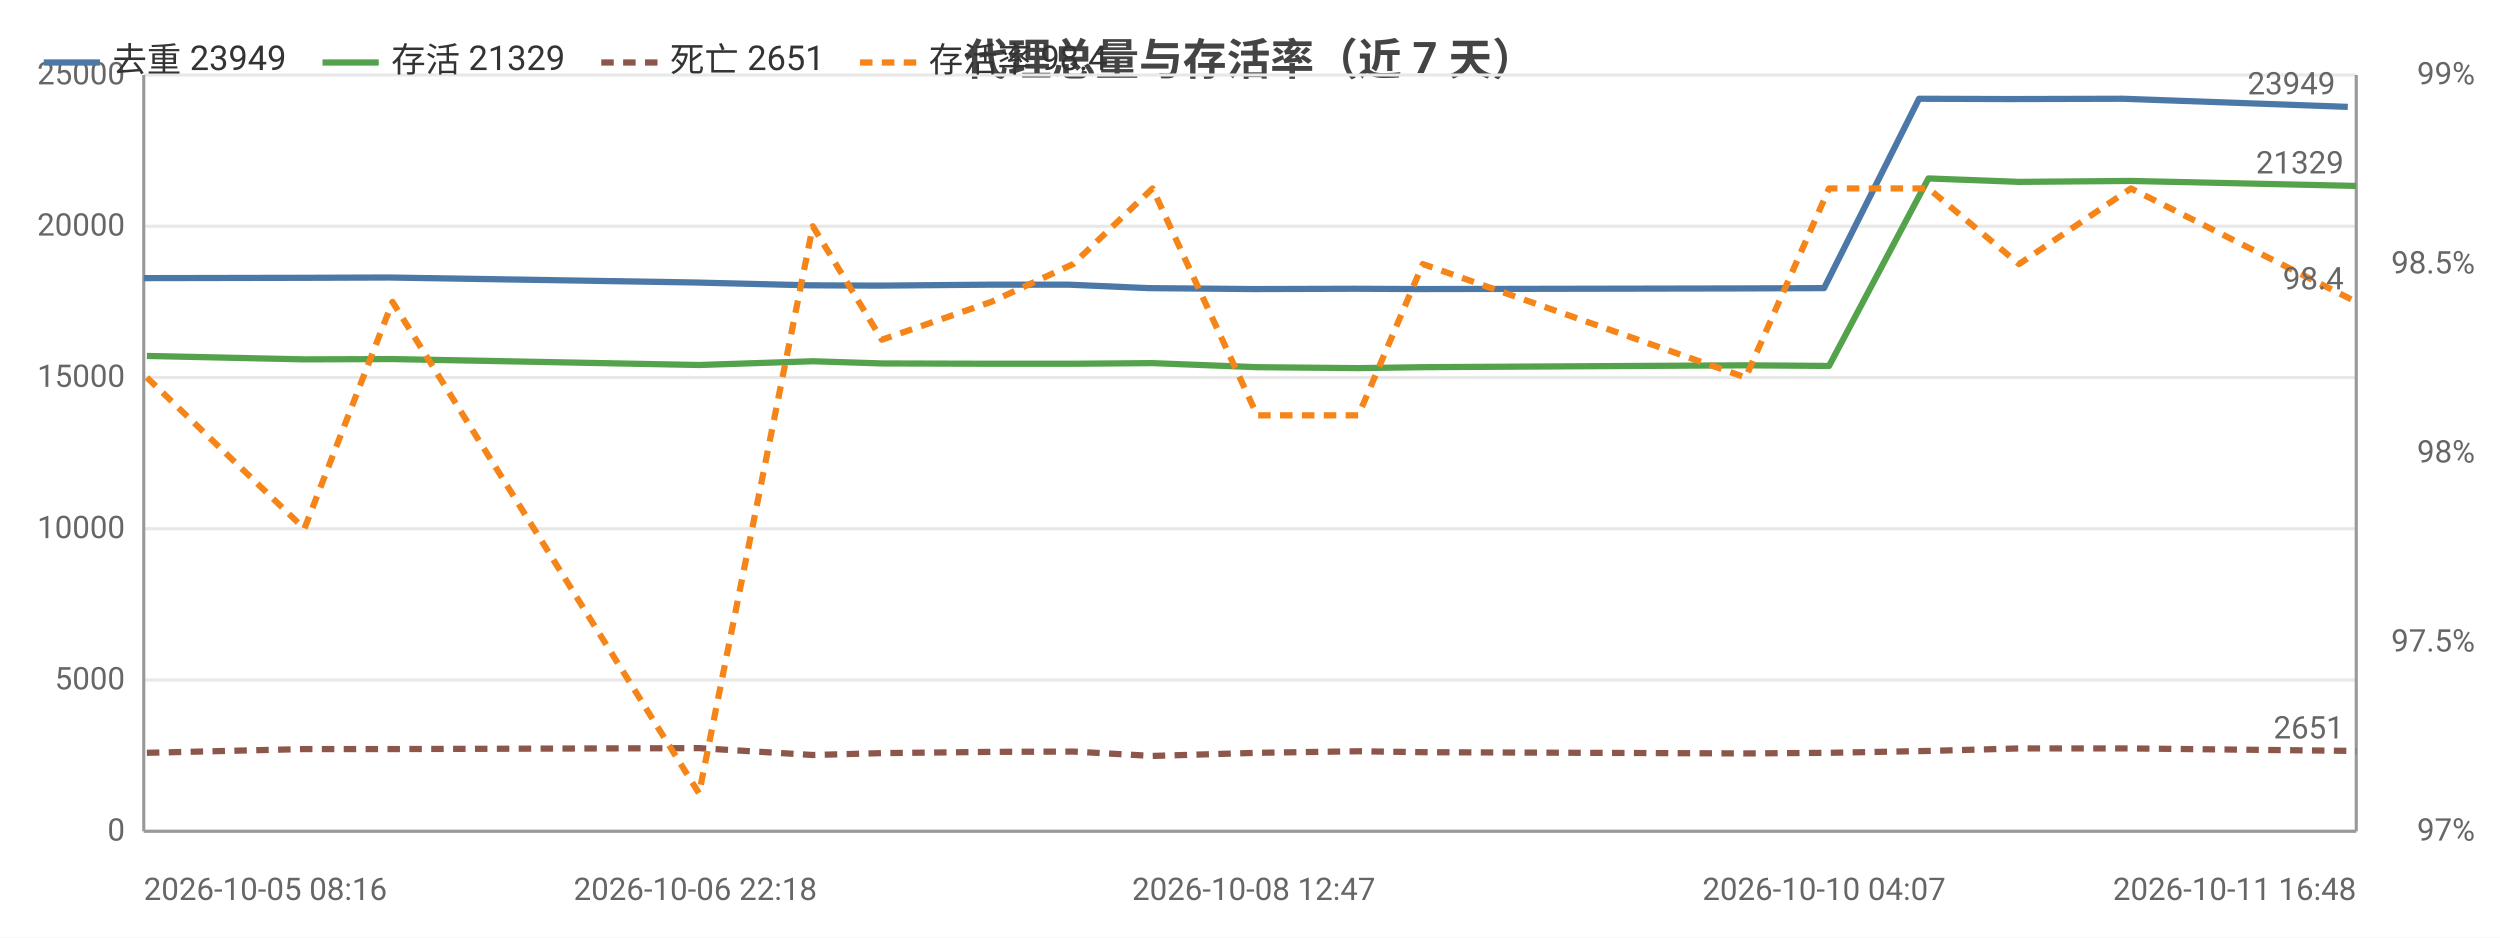
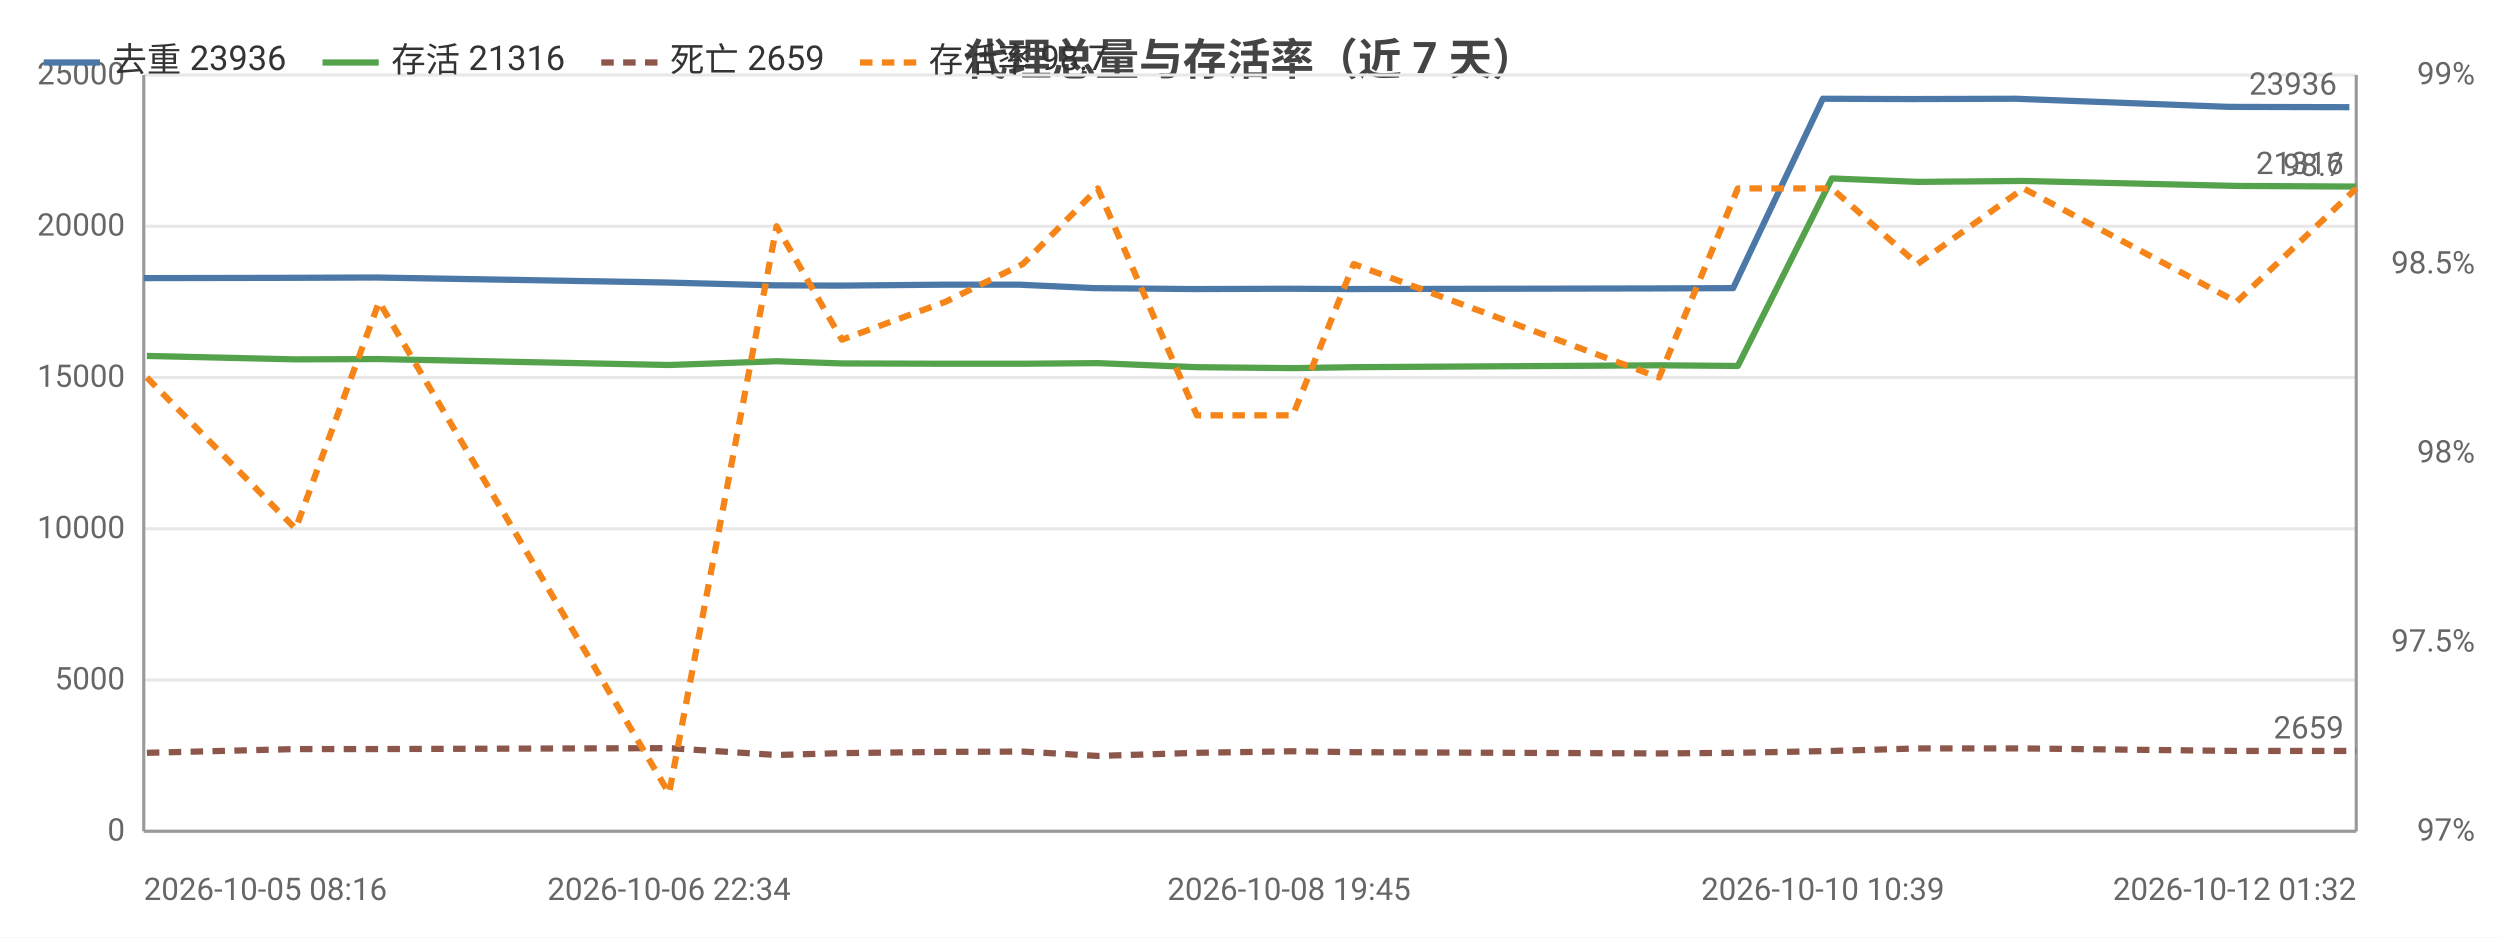
<svg xmlns="http://www.w3.org/2000/svg" width="800" height="300" viewBox="0 0 800 300">
  <rect width="800" height="300" fill="#ffffff" />
  <style>text{font-family:system-ui,-apple-system,'Segoe UI',Roboto,'PingFang SC','Microsoft YaHei','Noto Sans CJK SC',sans-serif}.g{stroke:#e8e8e8;stroke-width:1}.a{stroke:#999;stroke-width:1}.t{font-size:10px;fill:#666}.m{font-size:10px;text-anchor:middle;fill:#666}.e{font-size:10px;text-anchor:end;fill:#666}.l{font-size:11px;fill:#333}.tt{font-size:14px;font-weight:600;text-anchor:middle;fill:#444}.em{font-size:13px;text-anchor:middle;fill:#999}</style>
  <text class="tt" x="400.0" y="24">代理总量与存活率（近 7 天）</text>
  <line class="g" x1="46" y1="266" x2="754" y2="266" />
  <text class="e" x="40" y="269">0</text>
  <line class="g" x1="46" y1="217.6" x2="754" y2="217.6" />
  <text class="e" x="40" y="220.6">5000</text>
  <line class="g" x1="46" y1="169.2" x2="754" y2="169.2" />
  <text class="e" x="40" y="172.2">10000</text>
  <line class="g" x1="46" y1="120.8" x2="754" y2="120.8" />
  <text class="e" x="40" y="123.8">15000</text>
  <line class="g" x1="46" y1="72.4" x2="754" y2="72.4" />
  <text class="e" x="40" y="75.4">20000</text>
  <line class="g" x1="46" y1="24" x2="754" y2="24" />
  <text class="e" x="40" y="27">25000</text>
  <text class="e" x="792" y="269">97%</text>
  <text class="e" x="792" y="208.5">97.5%</text>
  <text class="e" x="792" y="148">98%</text>
  <text class="e" x="792" y="87.5">98.5%</text>
  <text class="e" x="792" y="27">99%</text>
  <line class="a" x1="754" y1="24" x2="754" y2="266" />
  <line class="a" x1="46" y1="24" x2="46" y2="266" />
  <line class="a" x1="46" y1="266" x2="754" y2="266" />
-   <polyline fill="none" stroke="#4c78a8" stroke-width="2" stroke-linejoin="round" points="46,89.0 96.4,88.9 124.4,88.8 222.5,90.4 259.0,91.3 281.1,91.4 316.0,91.1 342.2,91.1 367.5,92.2 401.2,92.5 433.5,92.4 454.3,92.5 556.5,92.3 583.7,92.2 614.1,31.6 643.3,31.7 679.4,31.6 751.3,34.2" />
+   <polyline fill="none" stroke="#4c78a8" stroke-width="2" stroke-linejoin="round" points="46,89.0 93.7,88.9 120.1,88.8 213.0,90.4 247.5,91.3 268.4,91.4 301.3,91.1 326.2,91.1 350.1,92.2 382.0,92.5 412.5,92.4 432.2,92.5 528.9,92.3 554.6,92.2 583.3,31.6 611.0,31.7 645.1,31.6 713.1,34.2 751.8,34.3" />
  <circle cx="46" cy="89.0" r="4" fill="transparent" />
-   <circle cx="96.4" cy="88.9" r="4" fill="transparent" />
-   <circle cx="124.4" cy="88.8" r="4" fill="transparent" />
-   <circle cx="222.5" cy="90.4" r="4" fill="transparent" />
-   <circle cx="259.0" cy="91.3" r="4" fill="transparent" />
-   <circle cx="281.1" cy="91.4" r="4" fill="transparent" />
-   <circle cx="316.0" cy="91.1" r="4" fill="transparent" />
-   <circle cx="342.2" cy="91.1" r="4" fill="transparent" />
-   <circle cx="367.5" cy="92.2" r="4" fill="transparent" />
-   <circle cx="401.2" cy="92.5" r="4" fill="transparent" />
-   <circle cx="433.5" cy="92.4" r="4" fill="transparent" />
-   <circle cx="454.3" cy="92.5" r="4" fill="transparent" />
-   <circle cx="556.5" cy="92.3" r="4" fill="transparent" />
-   <circle cx="583.7" cy="92.2" r="4" fill="transparent" />
-   <circle cx="614.1" cy="31.6" r="4" fill="transparent" />
-   <circle cx="643.3" cy="31.7" r="4" fill="transparent" />
-   <circle cx="679.4" cy="31.6" r="4" fill="transparent" />
-   <circle cx="751.3" cy="34.2" r="4" fill="transparent" />
-   <text class="t" x="747.3" y="30.2" text-anchor="end" fill="#4c78a8">23949</text>
-   <polyline fill="none" stroke="#54a24b" stroke-width="2" stroke-linejoin="round" points="47.0,113.9 97.4,115.0 125.6,114.9 223.7,116.8 260.1,115.6 282.2,116.3 317.2,116.4 343.4,116.4 368.8,116.2 402.3,117.5 434.7,117.8 455.3,117.5 558.6,116.9 585.3,117.1 617.1,57.1 646.1,58.2 681.9,57.9 754,59.5" />
+   <circle cx="93.7" cy="88.9" r="4" fill="transparent" />
+   <circle cx="120.1" cy="88.8" r="4" fill="transparent" />
+   <circle cx="213.0" cy="90.4" r="4" fill="transparent" />
+   <circle cx="247.5" cy="91.3" r="4" fill="transparent" />
+   <circle cx="268.4" cy="91.4" r="4" fill="transparent" />
+   <circle cx="301.3" cy="91.1" r="4" fill="transparent" />
+   <circle cx="326.2" cy="91.1" r="4" fill="transparent" />
+   <circle cx="350.1" cy="92.2" r="4" fill="transparent" />
+   <circle cx="382.0" cy="92.5" r="4" fill="transparent" />
+   <circle cx="412.5" cy="92.4" r="4" fill="transparent" />
+   <circle cx="432.2" cy="92.5" r="4" fill="transparent" />
+   <circle cx="528.9" cy="92.3" r="4" fill="transparent" />
+   <circle cx="554.6" cy="92.2" r="4" fill="transparent" />
+   <circle cx="583.3" cy="31.6" r="4" fill="transparent" />
+   <circle cx="611.0" cy="31.7" r="4" fill="transparent" />
+   <circle cx="645.1" cy="31.6" r="4" fill="transparent" />
+   <circle cx="713.1" cy="34.2" r="4" fill="transparent" />
+   <circle cx="751.8" cy="34.3" r="4" fill="transparent" />
+   <text class="t" x="747.8" y="30.3" text-anchor="end" fill="#4c78a8">23936</text>
+   <polyline fill="none" stroke="#54a24b" stroke-width="2" stroke-linejoin="round" points="47.0,113.9 94.6,115.0 121.3,114.9 214.1,116.8 248.5,115.6 269.4,116.3 302.5,116.4 327.3,116.4 351.3,116.2 383.0,117.5 413.7,117.8 433.2,117.5 530.9,116.9 556.1,117.1 586.2,57.1 613.6,58.2 647.5,57.9 715.7,59.5 754,59.7" />
  <circle cx="47.0" cy="113.9" r="4" fill="transparent" />
-   <circle cx="97.4" cy="115.0" r="4" fill="transparent" />
-   <circle cx="125.6" cy="114.9" r="4" fill="transparent" />
-   <circle cx="223.7" cy="116.8" r="4" fill="transparent" />
-   <circle cx="260.1" cy="115.6" r="4" fill="transparent" />
-   <circle cx="282.2" cy="116.3" r="4" fill="transparent" />
-   <circle cx="317.2" cy="116.4" r="4" fill="transparent" />
-   <circle cx="343.4" cy="116.4" r="4" fill="transparent" />
-   <circle cx="368.8" cy="116.2" r="4" fill="transparent" />
-   <circle cx="402.3" cy="117.5" r="4" fill="transparent" />
-   <circle cx="434.7" cy="117.8" r="4" fill="transparent" />
-   <circle cx="455.3" cy="117.5" r="4" fill="transparent" />
-   <circle cx="558.6" cy="116.9" r="4" fill="transparent" />
-   <circle cx="585.3" cy="117.1" r="4" fill="transparent" />
-   <circle cx="617.1" cy="57.1" r="4" fill="transparent" />
-   <circle cx="646.1" cy="58.2" r="4" fill="transparent" />
-   <circle cx="681.9" cy="57.9" r="4" fill="transparent" />
-   <circle cx="754" cy="59.5" r="4" fill="transparent" />
-   <text class="t" x="750" y="55.5" text-anchor="end" fill="#54a24b">21329</text>
-   <polyline fill="none" stroke="#8c564b" stroke-width="2" stroke-dasharray="4,3" stroke-linejoin="round" points="47.0,240.9 97.4,239.7 125.6,239.7 223.7,239.4 260.1,241.6 282.2,241.0 317.2,240.6 343.4,240.5 368.8,241.9 402.3,240.9 434.7,240.4 455.3,240.7 558.6,241.1 585.3,240.9 617.1,240.3 646.1,239.5 681.9,239.5 754,240.3" />
+   <circle cx="94.6" cy="115.0" r="4" fill="transparent" />
+   <circle cx="121.3" cy="114.9" r="4" fill="transparent" />
+   <circle cx="214.1" cy="116.8" r="4" fill="transparent" />
+   <circle cx="248.5" cy="115.6" r="4" fill="transparent" />
+   <circle cx="269.4" cy="116.3" r="4" fill="transparent" />
+   <circle cx="302.5" cy="116.4" r="4" fill="transparent" />
+   <circle cx="327.3" cy="116.4" r="4" fill="transparent" />
+   <circle cx="351.3" cy="116.2" r="4" fill="transparent" />
+   <circle cx="383.0" cy="117.5" r="4" fill="transparent" />
+   <circle cx="413.7" cy="117.8" r="4" fill="transparent" />
+   <circle cx="433.2" cy="117.5" r="4" fill="transparent" />
+   <circle cx="530.9" cy="116.9" r="4" fill="transparent" />
+   <circle cx="556.1" cy="117.1" r="4" fill="transparent" />
+   <circle cx="586.2" cy="57.1" r="4" fill="transparent" />
+   <circle cx="613.6" cy="58.2" r="4" fill="transparent" />
+   <circle cx="647.5" cy="57.9" r="4" fill="transparent" />
+   <circle cx="715.7" cy="59.5" r="4" fill="transparent" />
+   <circle cx="754" cy="59.7" r="4" fill="transparent" />
+   <text class="t" x="750" y="55.7" text-anchor="end" fill="#54a24b">21316</text>
+   <polyline fill="none" stroke="#8c564b" stroke-width="2" stroke-dasharray="4,3" stroke-linejoin="round" points="47.0,240.9 94.6,239.7 121.3,239.7 214.1,239.4 248.5,241.6 269.4,241.0 302.5,240.6 327.3,240.5 351.3,241.9 383.0,240.9 413.7,240.4 433.2,240.7 530.9,241.1 556.1,240.9 586.2,240.3 613.6,239.5 647.5,239.5 715.7,240.3 754,240.3" />
  <circle cx="47.0" cy="240.9" r="4" fill="transparent" />
-   <circle cx="97.4" cy="239.7" r="4" fill="transparent" />
-   <circle cx="125.6" cy="239.7" r="4" fill="transparent" />
-   <circle cx="223.7" cy="239.4" r="4" fill="transparent" />
-   <circle cx="260.1" cy="241.6" r="4" fill="transparent" />
-   <circle cx="282.2" cy="241.0" r="4" fill="transparent" />
-   <circle cx="317.2" cy="240.6" r="4" fill="transparent" />
-   <circle cx="343.4" cy="240.5" r="4" fill="transparent" />
-   <circle cx="368.8" cy="241.9" r="4" fill="transparent" />
-   <circle cx="402.3" cy="240.9" r="4" fill="transparent" />
-   <circle cx="434.7" cy="240.4" r="4" fill="transparent" />
-   <circle cx="455.3" cy="240.7" r="4" fill="transparent" />
-   <circle cx="558.6" cy="241.1" r="4" fill="transparent" />
-   <circle cx="585.3" cy="240.9" r="4" fill="transparent" />
-   <circle cx="617.1" cy="240.3" r="4" fill="transparent" />
-   <circle cx="646.1" cy="239.5" r="4" fill="transparent" />
-   <circle cx="681.9" cy="239.5" r="4" fill="transparent" />
+   <circle cx="94.6" cy="239.7" r="4" fill="transparent" />
+   <circle cx="121.3" cy="239.7" r="4" fill="transparent" />
+   <circle cx="214.1" cy="239.4" r="4" fill="transparent" />
+   <circle cx="248.5" cy="241.6" r="4" fill="transparent" />
+   <circle cx="269.4" cy="241.0" r="4" fill="transparent" />
+   <circle cx="302.5" cy="240.6" r="4" fill="transparent" />
+   <circle cx="327.3" cy="240.5" r="4" fill="transparent" />
+   <circle cx="351.3" cy="241.9" r="4" fill="transparent" />
+   <circle cx="383.0" cy="240.9" r="4" fill="transparent" />
+   <circle cx="413.7" cy="240.4" r="4" fill="transparent" />
+   <circle cx="433.2" cy="240.7" r="4" fill="transparent" />
+   <circle cx="530.9" cy="241.1" r="4" fill="transparent" />
+   <circle cx="556.1" cy="240.9" r="4" fill="transparent" />
+   <circle cx="586.2" cy="240.3" r="4" fill="transparent" />
+   <circle cx="613.6" cy="239.5" r="4" fill="transparent" />
+   <circle cx="647.5" cy="239.5" r="4" fill="transparent" />
+   <circle cx="715.7" cy="240.3" r="4" fill="transparent" />
  <circle cx="754" cy="240.3" r="4" fill="transparent" />
-   <text class="t" x="750" y="236.3" text-anchor="end" fill="#8c564b">2651</text>
-   <polyline fill="none" stroke="#f58518" stroke-width="2" stroke-dasharray="4,3" stroke-linejoin="round" points="47.0,120.8 97.4,169.2 125.6,96.6 223.7,253.9 260.1,72.4 282.2,108.7 317.2,96.6 343.4,84.5 368.8,60.3 402.3,132.9 434.7,132.9 455.3,84.5 558.6,120.8 585.3,60.3 617.1,60.3 646.1,84.5 681.9,60.3 754,96.6" />
+   <text class="t" x="750" y="236.3" text-anchor="end" fill="#8c564b">2659</text>
+   <polyline fill="none" stroke="#f58518" stroke-width="2" stroke-dasharray="4,3" stroke-linejoin="round" points="47.0,120.8 94.6,169.2 121.3,96.6 214.1,253.9 248.5,72.4 269.4,108.7 302.5,96.6 327.3,84.5 351.3,60.3 383.0,132.9 413.7,132.9 433.2,84.5 530.9,120.8 556.1,60.3 586.2,60.3 613.6,84.5 647.5,60.3 715.7,96.6 754,60.3" />
  <circle cx="47.0" cy="120.8" r="4" fill="transparent" />
-   <circle cx="97.4" cy="169.2" r="4" fill="transparent" />
-   <circle cx="125.6" cy="96.6" r="4" fill="transparent" />
-   <circle cx="223.7" cy="253.9" r="4" fill="transparent" />
-   <circle cx="260.1" cy="72.4" r="4" fill="transparent" />
-   <circle cx="282.2" cy="108.7" r="4" fill="transparent" />
-   <circle cx="317.2" cy="96.6" r="4" fill="transparent" />
-   <circle cx="343.4" cy="84.5" r="4" fill="transparent" />
-   <circle cx="368.8" cy="60.3" r="4" fill="transparent" />
-   <circle cx="402.3" cy="132.9" r="4" fill="transparent" />
-   <circle cx="434.7" cy="132.9" r="4" fill="transparent" />
-   <circle cx="455.3" cy="84.5" r="4" fill="transparent" />
-   <circle cx="558.6" cy="120.8" r="4" fill="transparent" />
-   <circle cx="585.3" cy="60.3" r="4" fill="transparent" />
-   <circle cx="617.1" cy="60.3" r="4" fill="transparent" />
-   <circle cx="646.1" cy="84.5" r="4" fill="transparent" />
-   <circle cx="681.9" cy="60.3" r="4" fill="transparent" />
-   <circle cx="754" cy="96.6" r="4" fill="transparent" />
-   <text class="t" x="750" y="92.6" text-anchor="end" fill="#f58518">98.4</text>
+   <circle cx="94.6" cy="169.2" r="4" fill="transparent" />
+   <circle cx="121.3" cy="96.6" r="4" fill="transparent" />
+   <circle cx="214.1" cy="253.9" r="4" fill="transparent" />
+   <circle cx="248.5" cy="72.4" r="4" fill="transparent" />
+   <circle cx="269.4" cy="108.7" r="4" fill="transparent" />
+   <circle cx="302.5" cy="96.6" r="4" fill="transparent" />
+   <circle cx="327.3" cy="84.5" r="4" fill="transparent" />
+   <circle cx="351.3" cy="60.3" r="4" fill="transparent" />
+   <circle cx="383.0" cy="132.9" r="4" fill="transparent" />
+   <circle cx="413.7" cy="132.9" r="4" fill="transparent" />
+   <circle cx="433.2" cy="84.5" r="4" fill="transparent" />
+   <circle cx="530.9" cy="120.8" r="4" fill="transparent" />
+   <circle cx="556.1" cy="60.3" r="4" fill="transparent" />
+   <circle cx="586.2" cy="60.3" r="4" fill="transparent" />
+   <circle cx="613.6" cy="84.5" r="4" fill="transparent" />
+   <circle cx="647.5" cy="60.3" r="4" fill="transparent" />
+   <circle cx="715.7" cy="96.6" r="4" fill="transparent" />
+   <circle cx="754" cy="60.3" r="4" fill="transparent" />
+   <text class="t" x="750" y="56.3" text-anchor="end" fill="#f58518">98.7</text>
  <text class="t" x="46" y="288">2026-10-05 08:16</text>
-   <text class="m" x="222.5" y="288">2026-10-06 22:18</text>
-   <text class="m" x="401.2" y="288">2026-10-08 12:47</text>
-   <text class="m" x="583.7" y="288">2026-10-10 04:07</text>
-   <text class="e" x="754" y="288">2026-10-11 16:48</text>
+   <text class="m" x="214.1" y="288">2026-10-06 22:34</text>
+   <text class="m" x="412.5" y="288">2026-10-08 19:45</text>
+   <text class="m" x="583.3" y="288">2026-10-10 10:39</text>
+   <text class="e" x="754" y="288">2026-10-12 01:32</text>
  <line x1="14" y1="20" x2="32" y2="20" stroke="#4c78a8" stroke-width="2" />
-   <text class="l" x="36" y="23">去重 23949</text>
+   <text class="l" x="36" y="23">去重 23936</text>
  <line x1="103.2" y1="20" x2="121.2" y2="20" stroke="#54a24b" stroke-width="2" />
-   <text class="l" x="125.2" y="23">存活 21329</text>
+   <text class="l" x="125.2" y="23">存活 21316</text>
  <line x1="192.4" y1="20" x2="210.4" y2="20" stroke="#8c564b" stroke-width="2" stroke-dasharray="4,3" />
-   <text class="l" x="214.4" y="23">死亡 2651</text>
+   <text class="l" x="214.4" y="23">死亡 2659</text>
  <line x1="275.2" y1="20" x2="293.2" y2="20" stroke="#f58518" stroke-width="2" stroke-dasharray="4,3" />
-   <text class="l" x="297.2" y="23">存活率 98.4</text>
+   <text class="l" x="297.2" y="23">存活率 98.7</text>
</svg>
